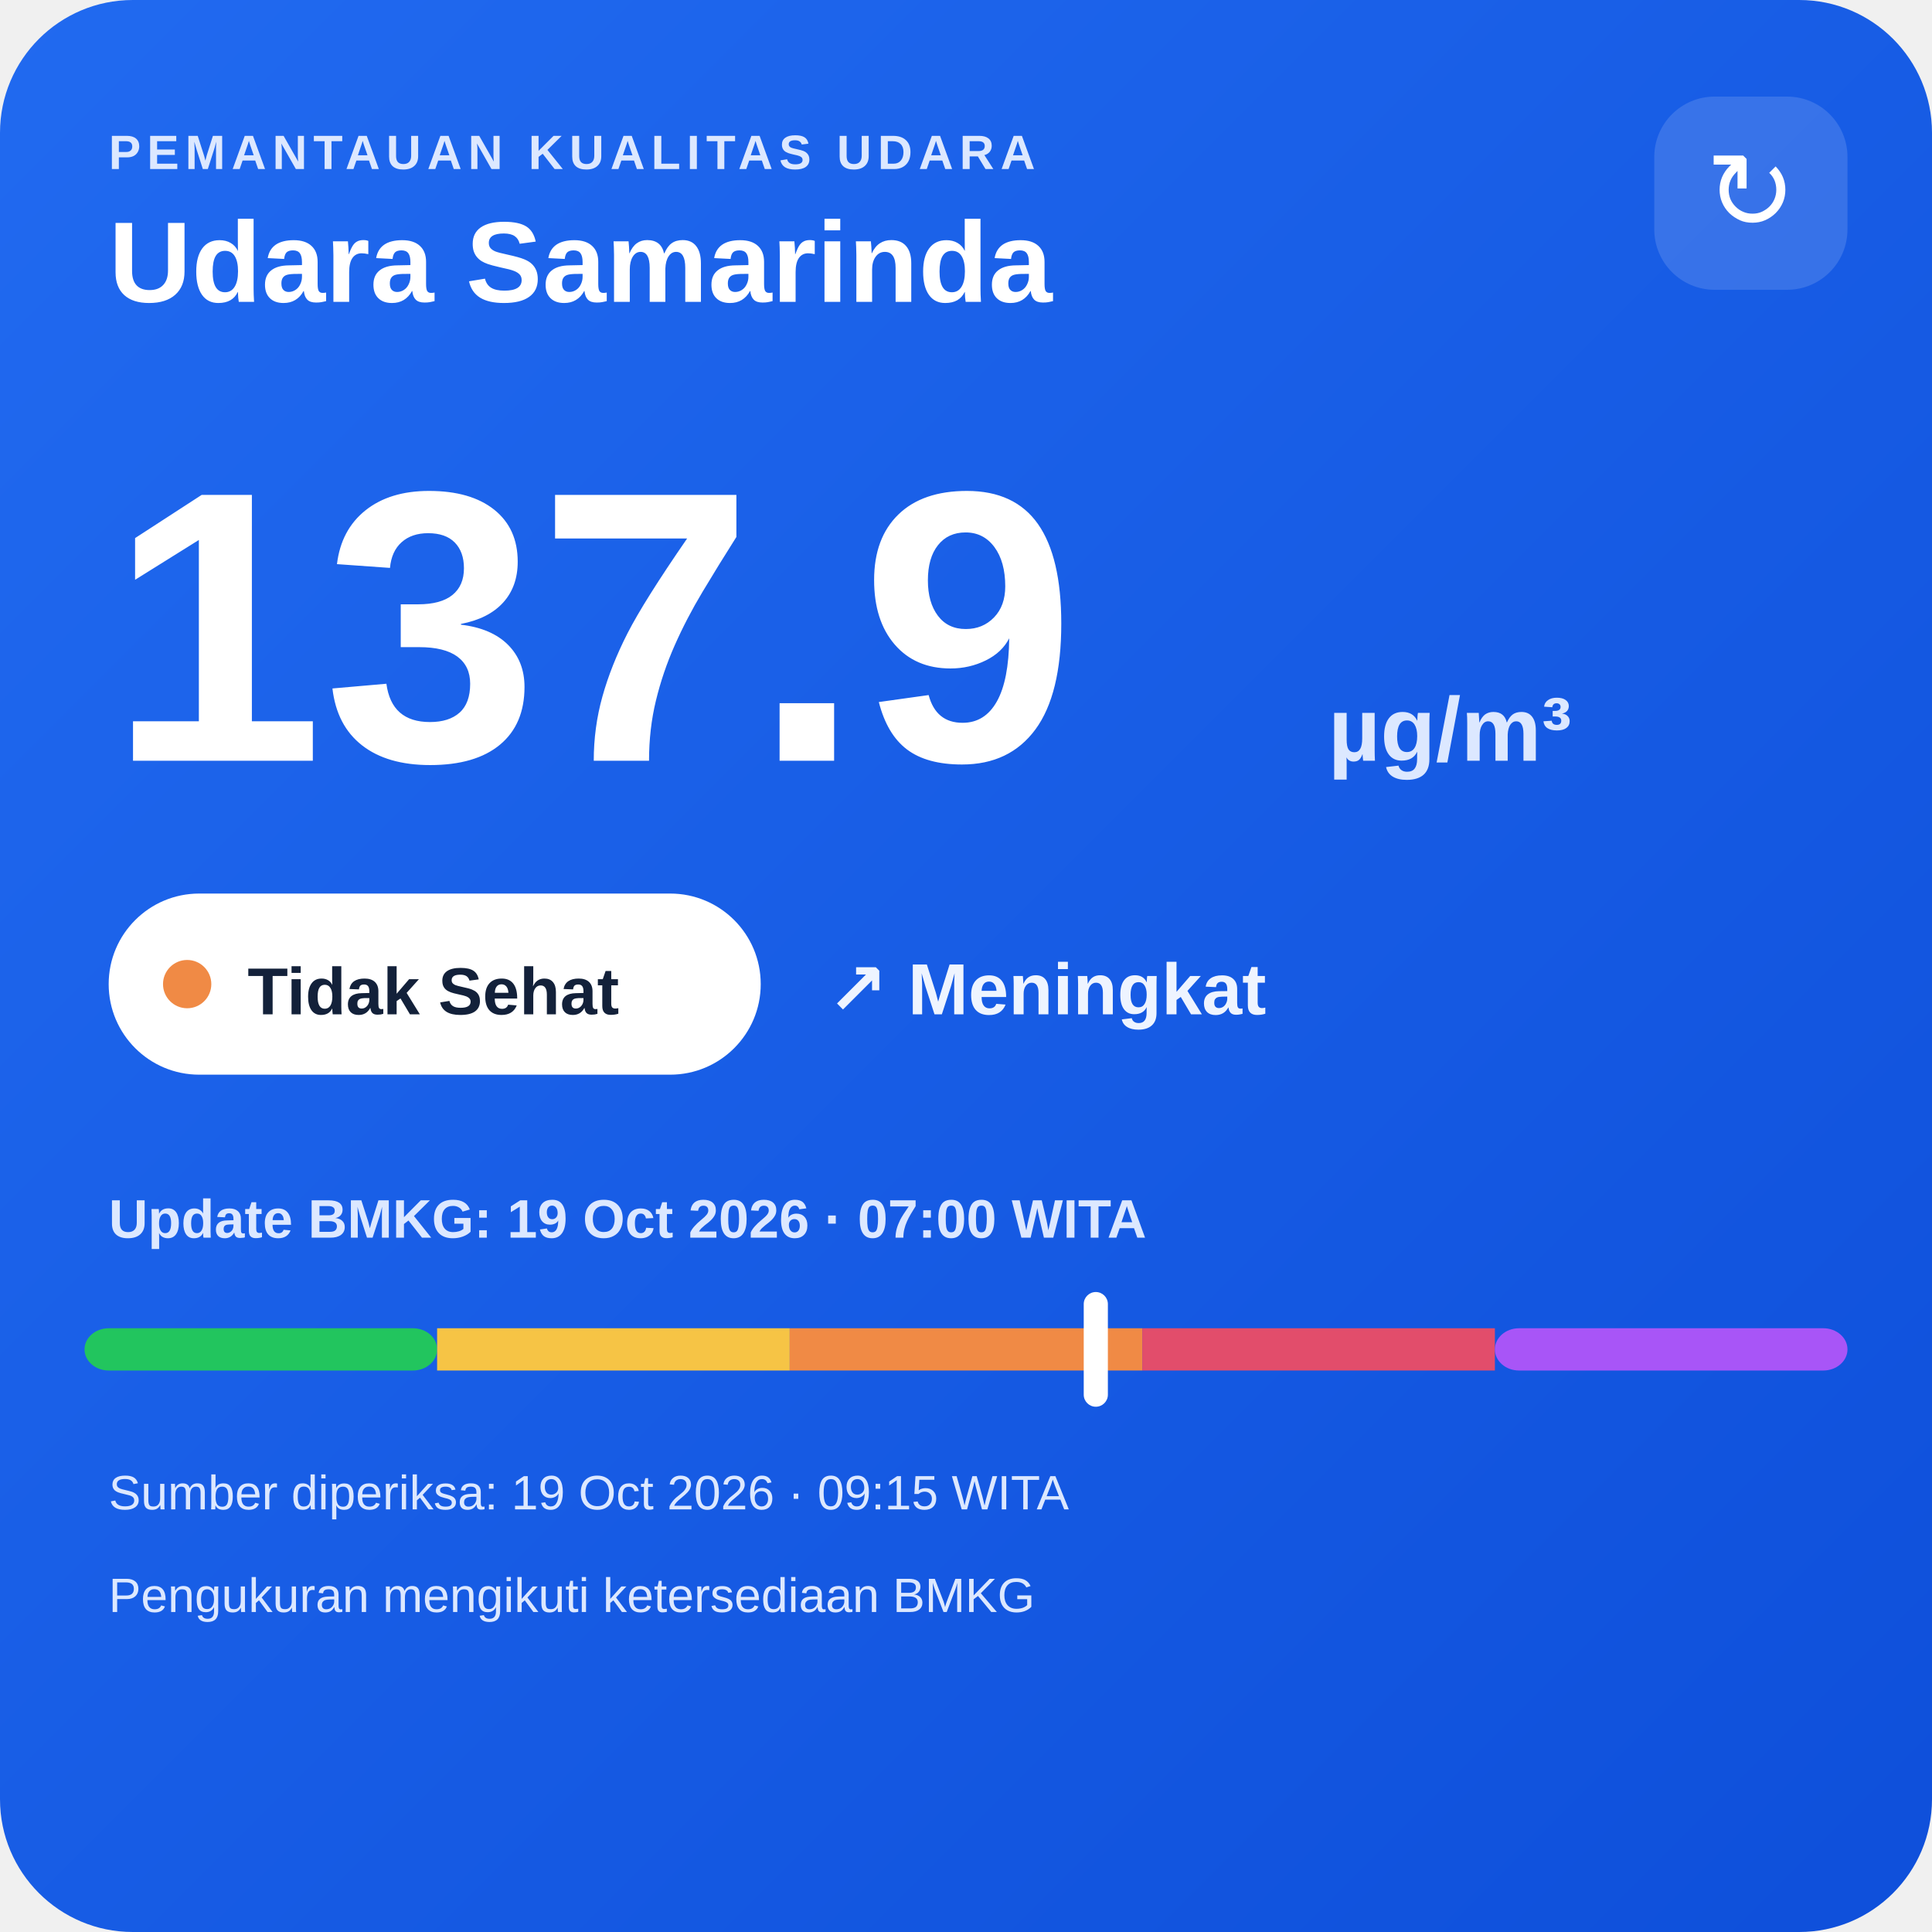
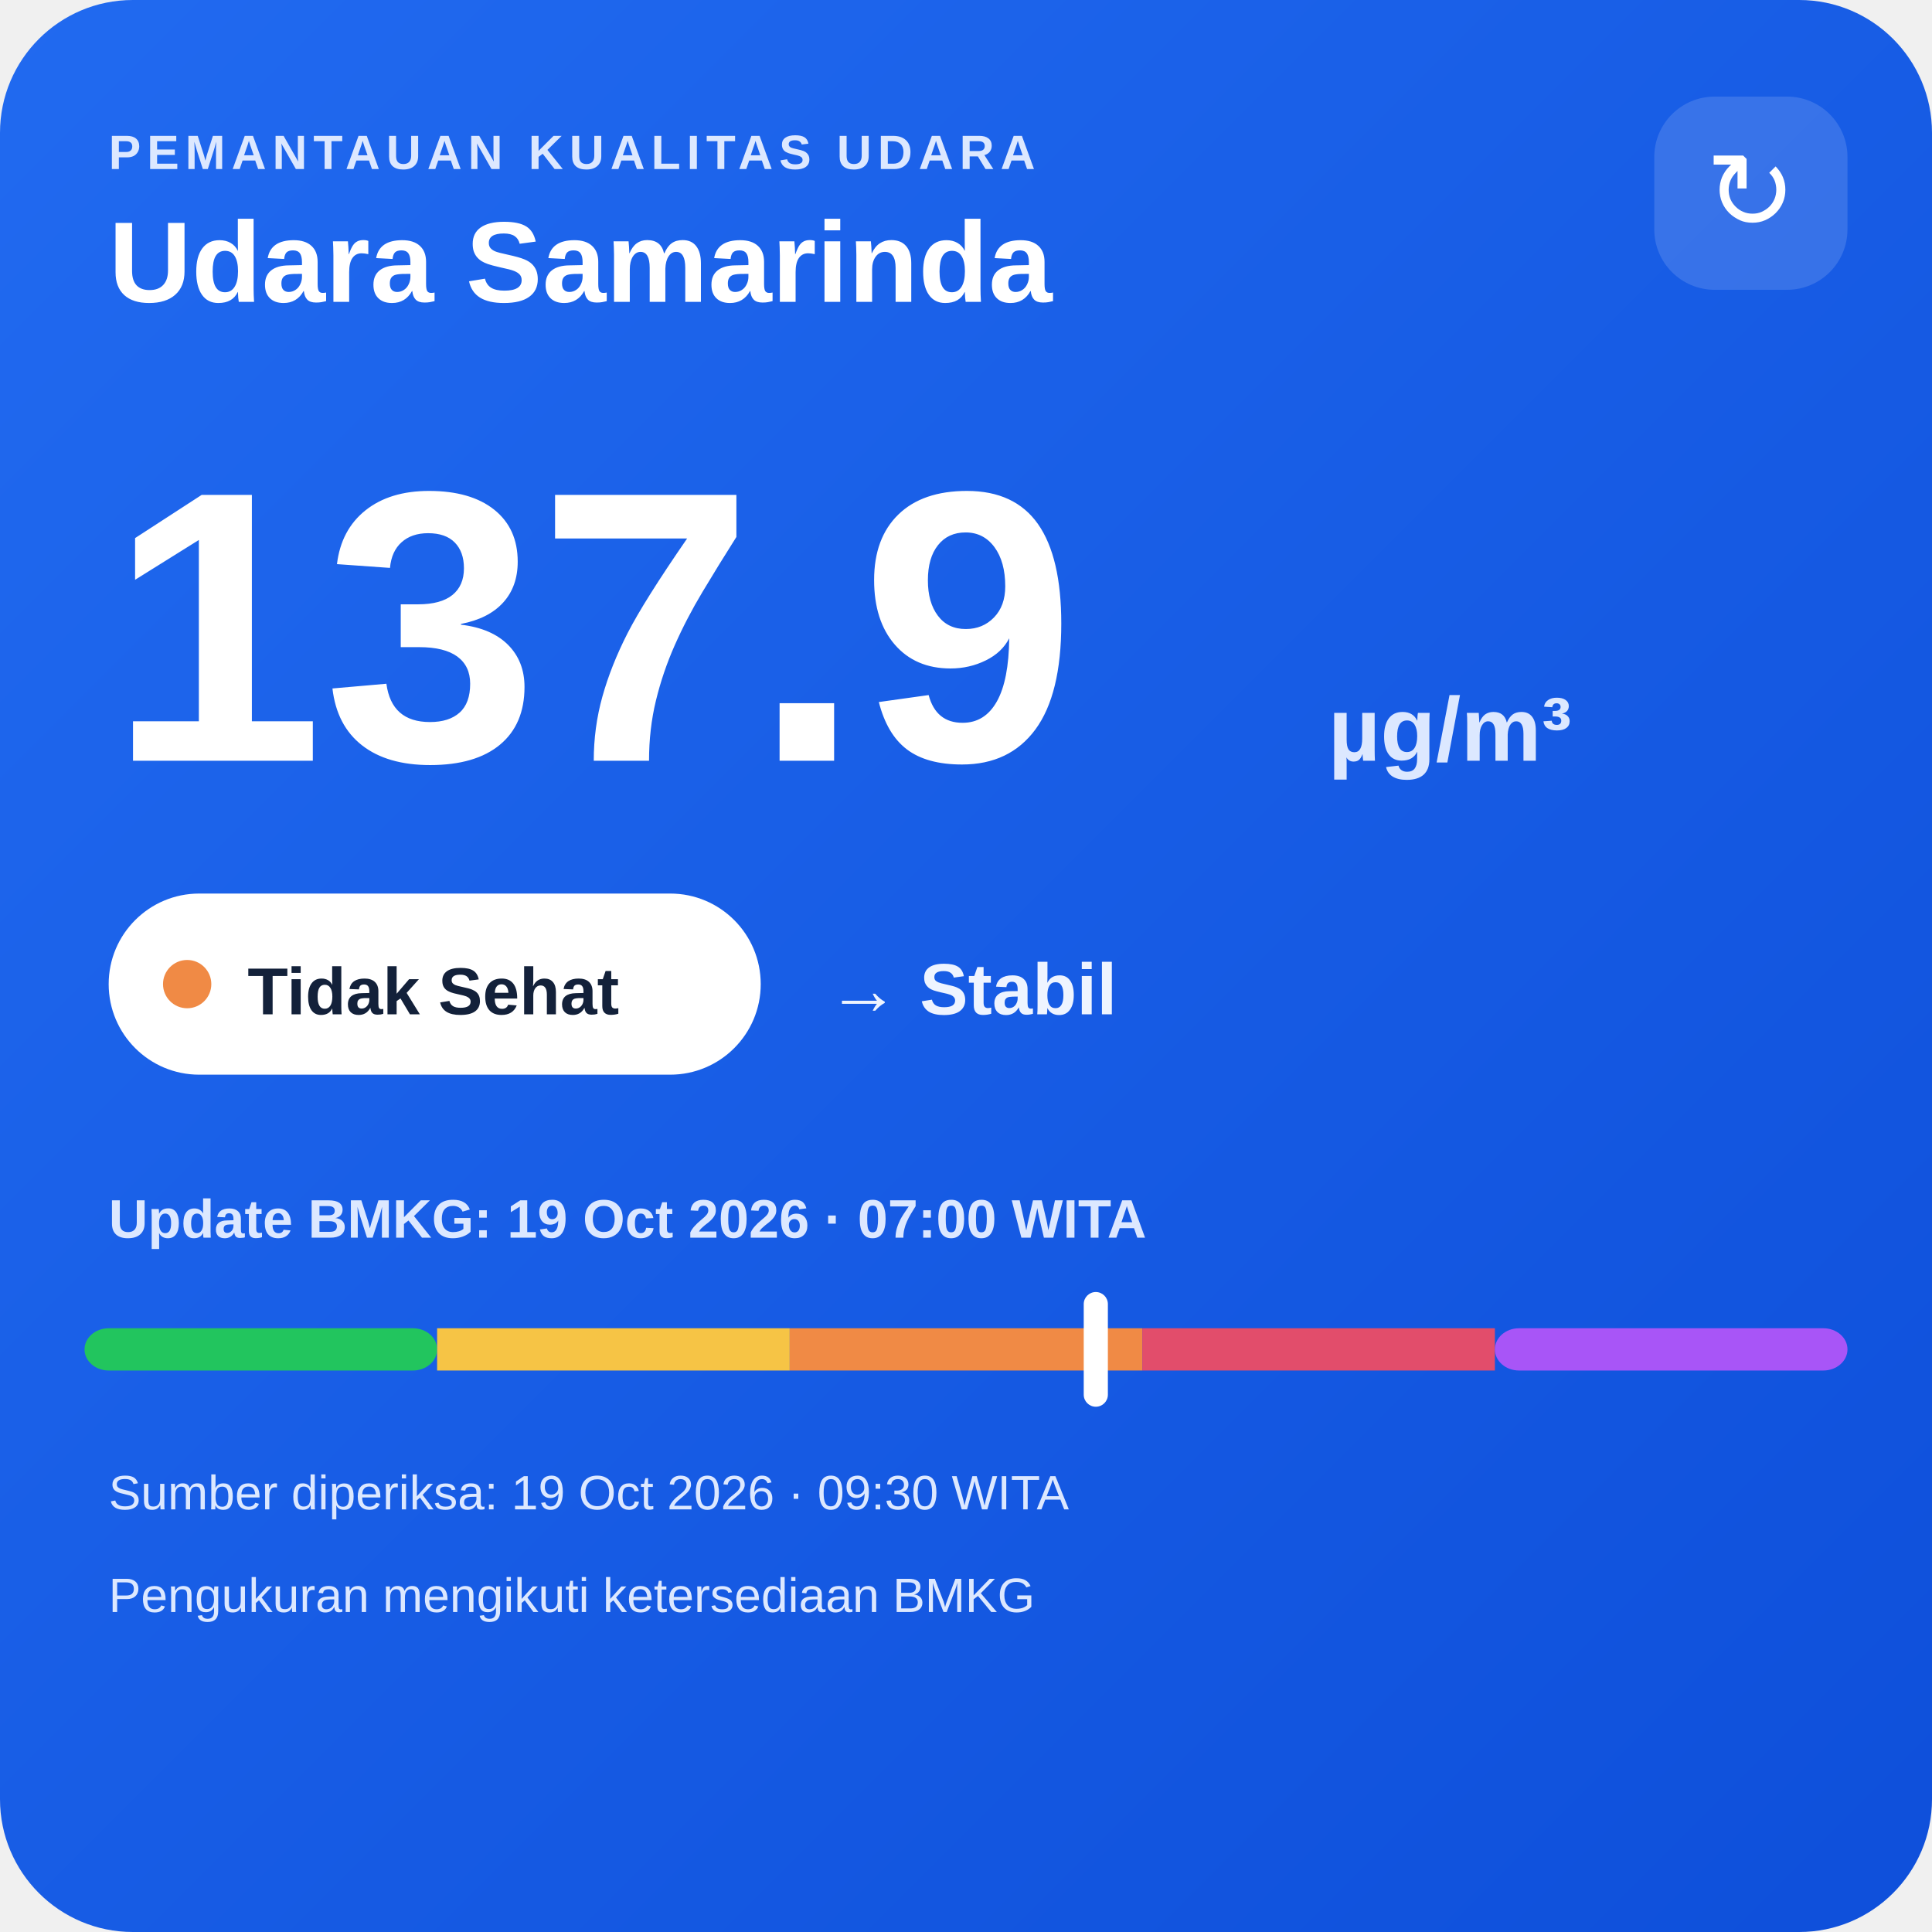
<svg xmlns="http://www.w3.org/2000/svg" width="320" height="320" viewBox="0 0 320 320">
  <defs>
    <linearGradient id="bg" x1="0" y1="0" x2="1" y2="1">
      <stop offset="0" stop-color="#216af0" />
      <stop offset="1" stop-color="#0e4fda" />
    </linearGradient>
  </defs>
  <rect width="320" height="320" rx="22" fill="url(#bg)" />
  <text x="18" y="28" fill="#dce8ff" font-family="Arial,sans-serif" font-size="8" font-weight="700" letter-spacing="1">PEMANTAUAN KUALITAS UDARA</text>
  <text x="18" y="50" fill="#ffffff" font-family="Arial,sans-serif" font-size="19" font-weight="700">Udara Samarinda</text>
  <rect x="274" y="16" width="32" height="32" rx="10" fill="#ffffff" fill-opacity=".14" />
  <text x="290" y="38" text-anchor="middle" fill="#ffffff" font-family="Arial,sans-serif" font-size="18">↻</text>
  <text x="18" y="126" fill="#ffffff" font-family="Arial,sans-serif" font-size="64" font-weight="800">137.9</text>
  <text x="220" y="126" fill="#dce8ff" font-family="Arial,sans-serif" font-size="15" font-weight="700">µg/m³</text>
  <rect x="18" y="148" width="108" height="30" rx="15" fill="#ffffff" />
  <circle cx="31" cy="163" r="4" fill="#f08a45" />
  <text x="41" y="168" fill="#13213a" font-family="Arial,sans-serif" font-size="11" font-weight="700">Tidak Sehat</text>
-   <text x="137" y="168" fill="#eef4ff" font-family="Arial,sans-serif" font-size="12" font-weight="700">↗ Meningkat</text>
+   <text x="137" y="168" fill="#eef4ff" font-family="Arial,sans-serif" font-size="12" font-weight="700">→ Stabil</text>
  <text x="18" y="205" fill="#dce8ff" font-family="Arial,sans-serif" font-size="9" font-weight="700">Update BMKG: 19 Oct 2026 · 07:00 WITA</text>
  <rect x="14" y="220" width="58.4" height="7" rx="4" fill="#22c55e" />
  <rect x="72.4" y="220" width="58.4" height="7" fill="#f6c445" />
  <rect x="130.8" y="220" width="58.4" height="7" fill="#f08a45" />
  <rect x="189.2" y="220" width="58.4" height="7" fill="#e24d6b" />
  <rect x="247.6" y="220" width="58.4" height="7" rx="4" fill="#a855f7" />
  <rect x="179.5" y="214" width="4" height="19" rx="2" fill="#ffffff" />
-   <text x="18" y="250" fill="#dce8ff" font-family="Arial,sans-serif" font-size="8">Sumber diperiksa: 19 Oct 2026 · 09:15 WITA</text>
+   <text x="18" y="250" fill="#dce8ff" font-family="Arial,sans-serif" font-size="8">Sumber diperiksa: 19 Oct 2026 · 09:30 WITA</text>
  <text x="18" y="267" fill="#dce8ff" font-family="Arial,sans-serif" font-size="8">Pengukuran mengikuti ketersediaan BMKG</text>
</svg>
